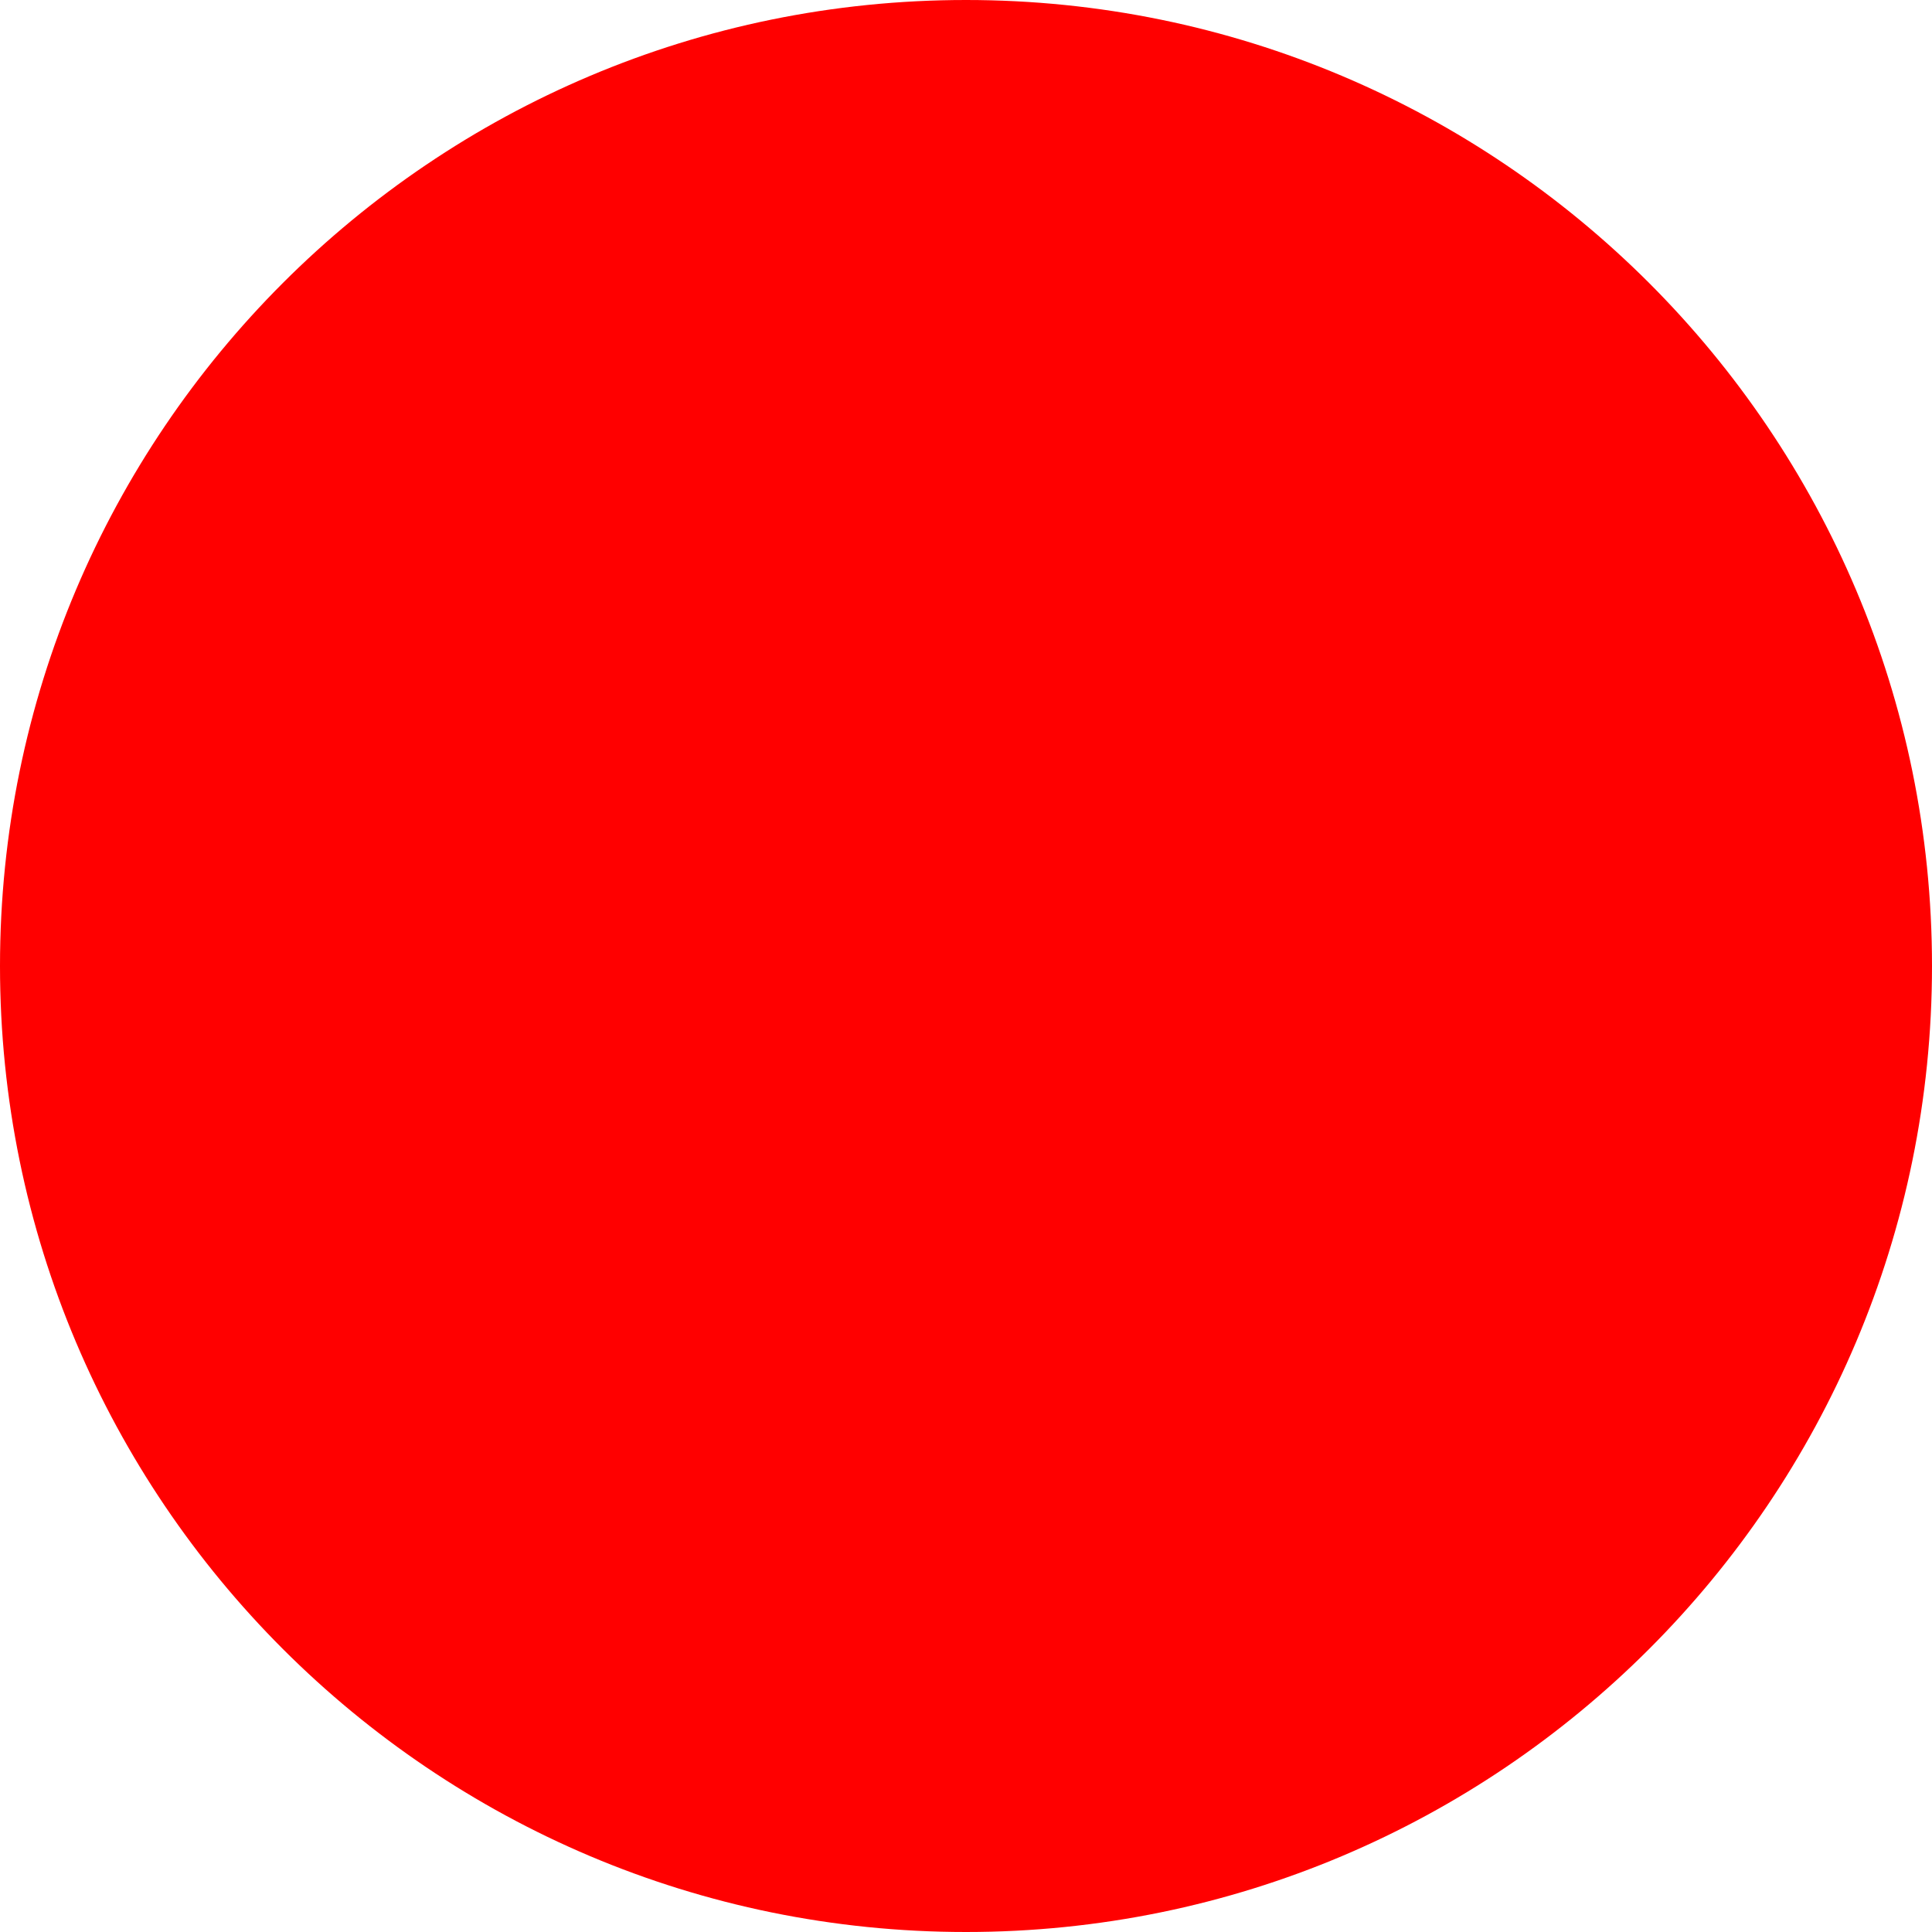
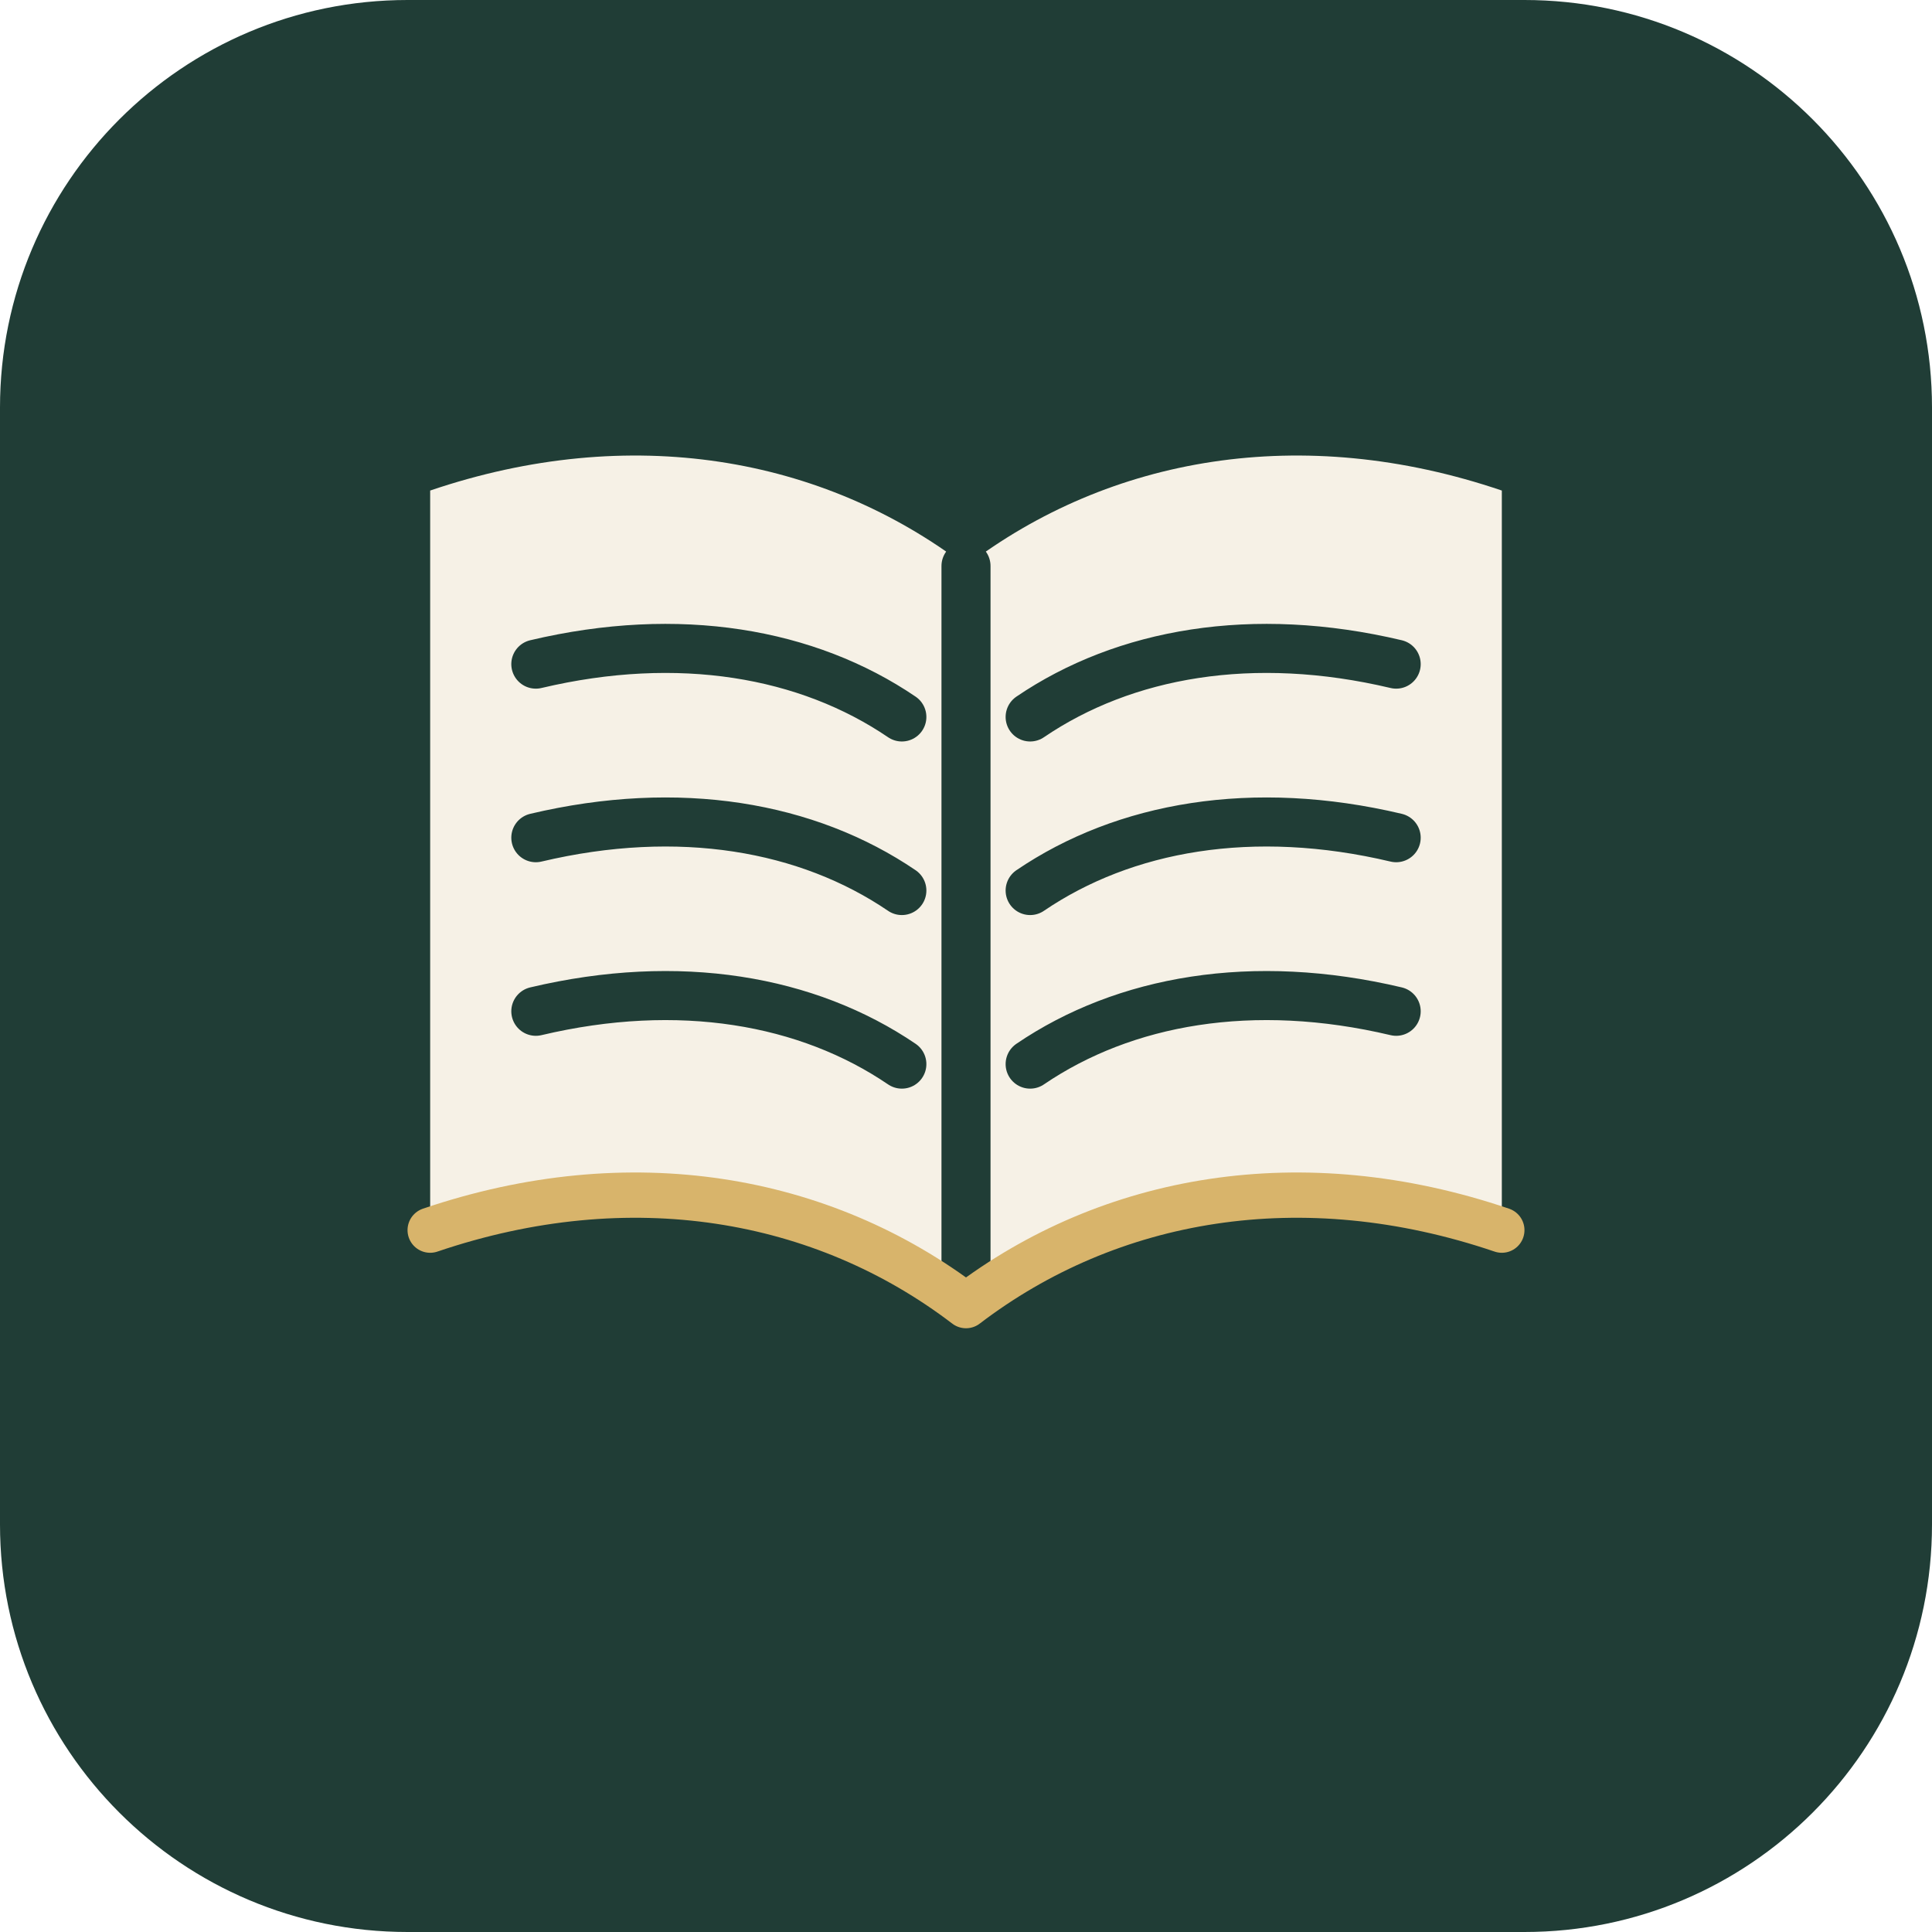
- <svg xmlns="http://www.w3.org/2000/svg" width="512" height="512">
-   <circle cx="256" cy="256" r="256" fill="red" />
+ <svg xmlns="http://www.w3.org/2000/svg" viewBox="0 0 512 512" role="img" aria-label="Biblioteca Coletiva">
+   <rect width="512" height="512" rx="108" fill="#203d36" />
+   <path d="M256 150c-38-29-89-38-142-20v196c53-18 104-9 142 20 38-29 89-38 142-20V130c-53-18-104-9-142 20Z" fill="#f6f1e6" />
+   <path d="M256 150v196M142 176c38-9 72-3 97 14M142 222c38-9 72-3 97 14M142 268c38-9 72-3 97 14M370 176c-38-9-72-3-97 14M370 222c-38-9-72-3-97 14M370 268c-38-9-72-3-97 14" fill="none" stroke="#203d36" stroke-linecap="round" stroke-width="13" />
+   <path d="M256 346c-38-29-89-38-142-20M256 346c38-29 89-38 142-20" fill="none" stroke="#d8b46b" stroke-linecap="round" stroke-width="12" />
</svg>
